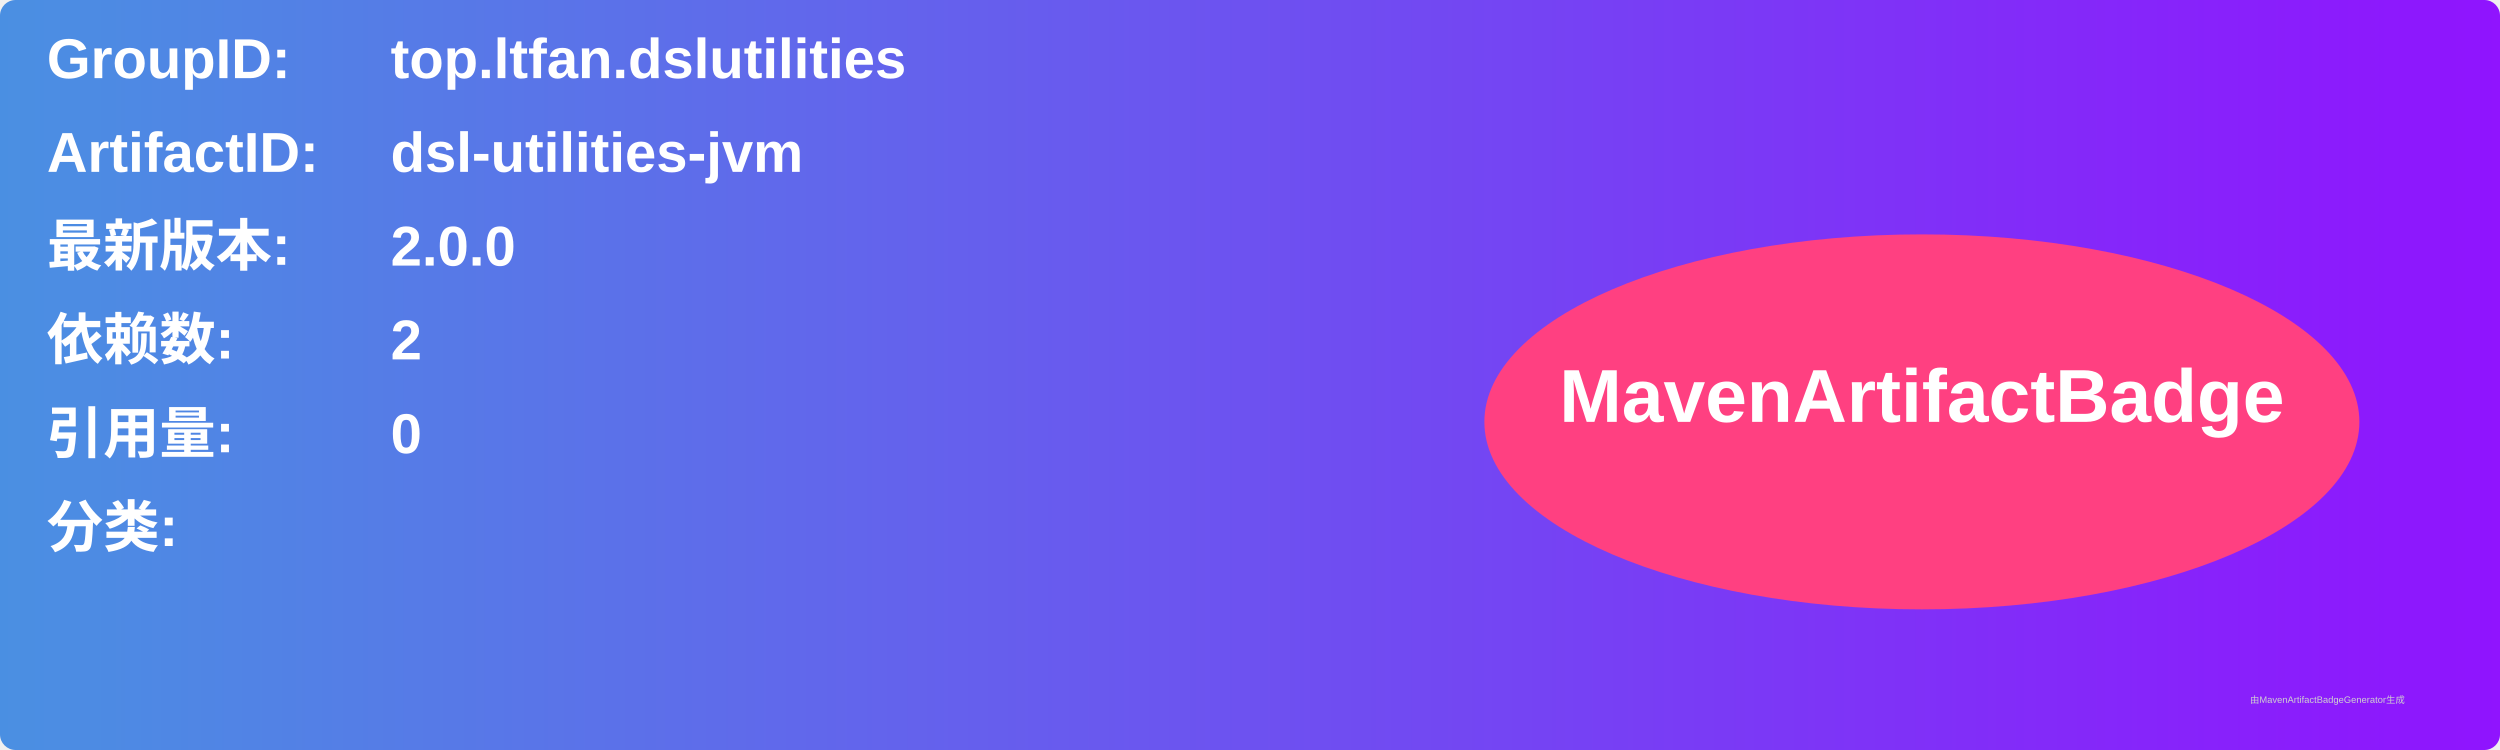
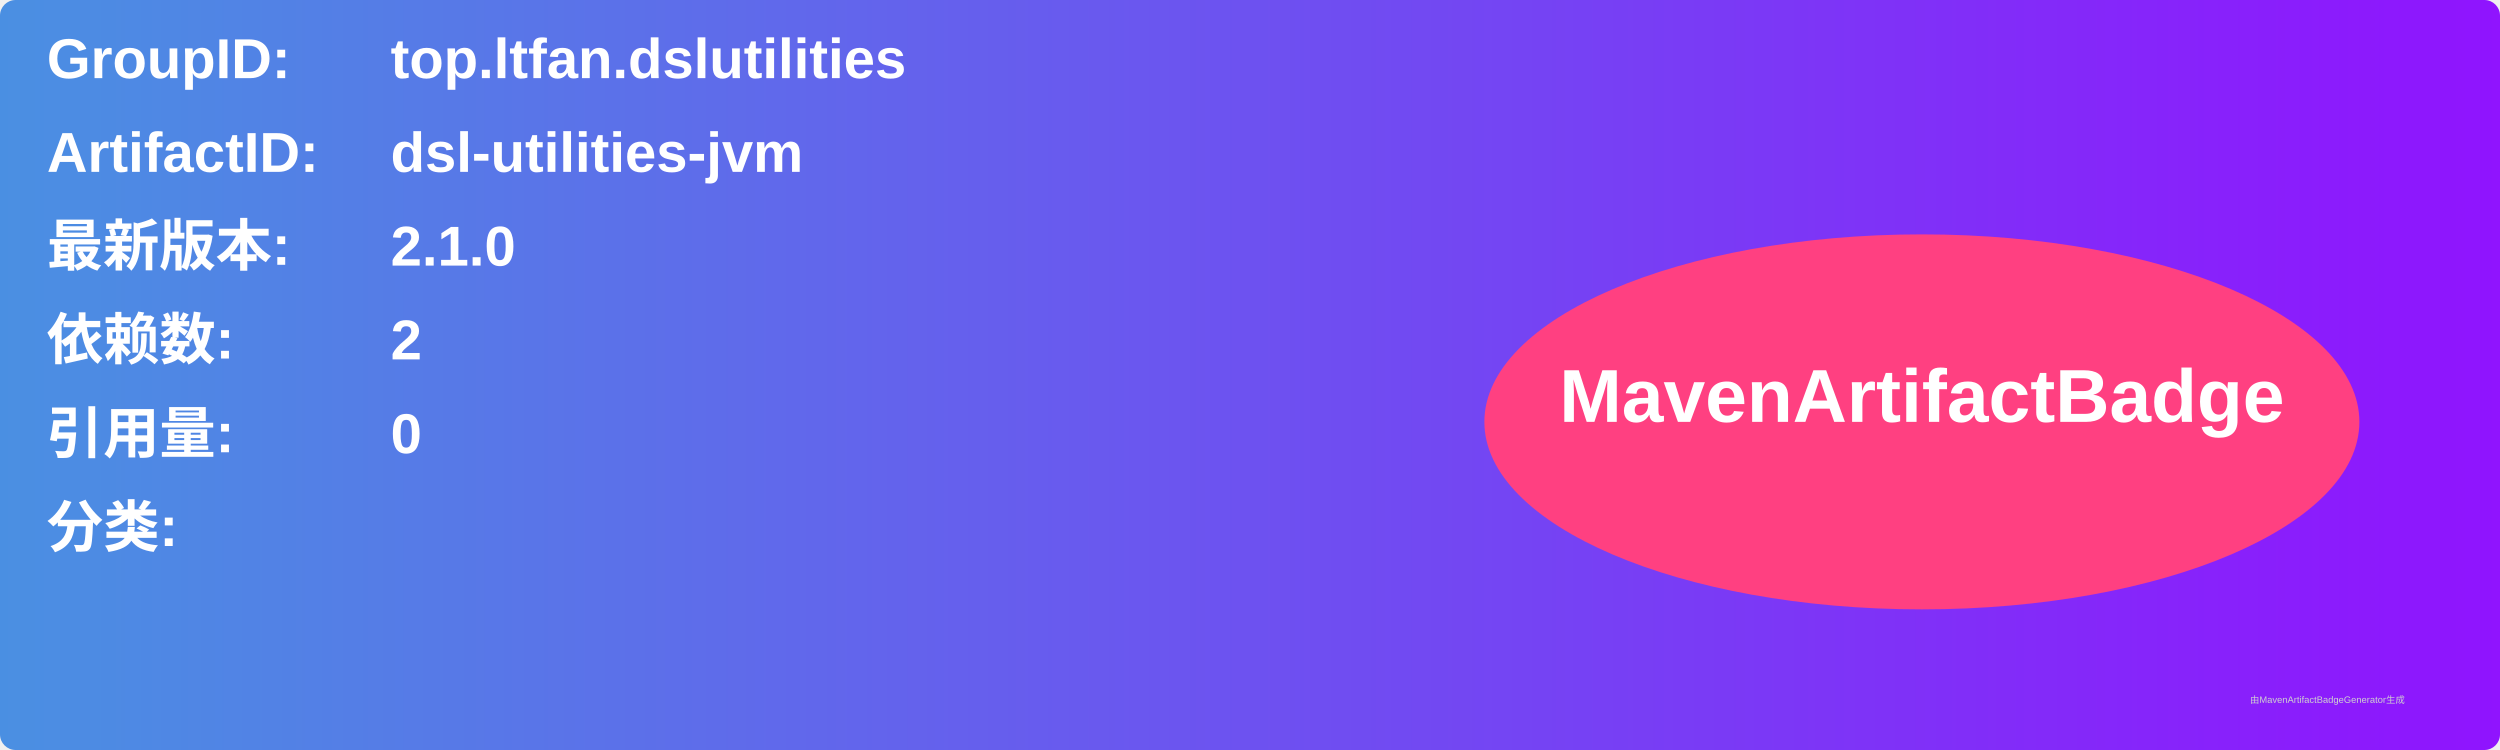
<svg xmlns="http://www.w3.org/2000/svg" width="800" height="240" viewBox="0 0 800 240">
  <linearGradient id="grad" x1="0%" y1="0%" x2="100%" y2="0%">
    <stop offset="0%" stop-color="#4a90e2" />
    <stop offset="100%" stop-color="#9013fe" />
  </linearGradient>
  <rect width="100%" height="100%" rx="5" ry="5" fill="url(#grad)" />
  <g transform="translate(15, 15)">
    <text x="0" y="10" font-family="Arial" font-size="18" fill="white" font-weight="bold" width="260">GroupID:</text>
    <text x="110" y="10" font-family="Arial" font-size="18" fill="white" font-weight="bold" width="460">top.ltfan.dslutilities</text>
    <text x="0" y="40" font-family="Arial" font-size="18" fill="white" font-weight="bold" width="260">ArtifactID:</text>
    <text x="110" y="40" font-family="Arial" font-size="18" fill="white" font-weight="bold" width="460">dsl-utilities-jvm</text>
    <text x="0" y="70" font-family="Arial" font-size="18" fill="white" font-weight="bold">最新版本:</text>
    <text x="110" y="70" font-family="Arial" font-size="18" fill="white" font-weight="bold">
-       <tspan font-weight="bold">2.0.0</tspan>
+       <tspan font-weight="bold">2.1.0</tspan>
    </text>
    <text x="0" y="100" font-family="Arial" font-size="18" fill="white" font-weight="bold">依赖数: </text>
    <text x="110" y="100" font-family="Arial" font-size="18" fill="white">
      <tspan font-weight="bold">2</tspan>
    </text>
    <text x="0" y="130" font-family="Arial" font-size="18" fill="white" font-weight="bold">引用量: </text>
    <text x="110" y="130" font-family="Arial" font-size="18" fill="white">
      <tspan font-weight="bold">0</tspan>
    </text>
    <text x="0" y="160" font-family="Arial" font-size="18" fill="white" font-weight="bold">分类:</text>
    <text x="10" y="190" font-family="Arial" font-size="10" fill="white">
      <tspan font-weight="bold" />
    </text>
    <ellipse cx="600" cy="120" rx="140" ry="60" fill="#ff4081" />
    <text x="600" y="120" text-anchor="middle" font-family="Arial" font-size="24" fill="white" font-weight="bold">MavenArtifactBadge</text>
  </g>
  <text x="720" y="225" font-family="Arial" font-size="3" fill="#d0d0d0">由MavenArtifactBadgeGenerator生成</text>
</svg>
